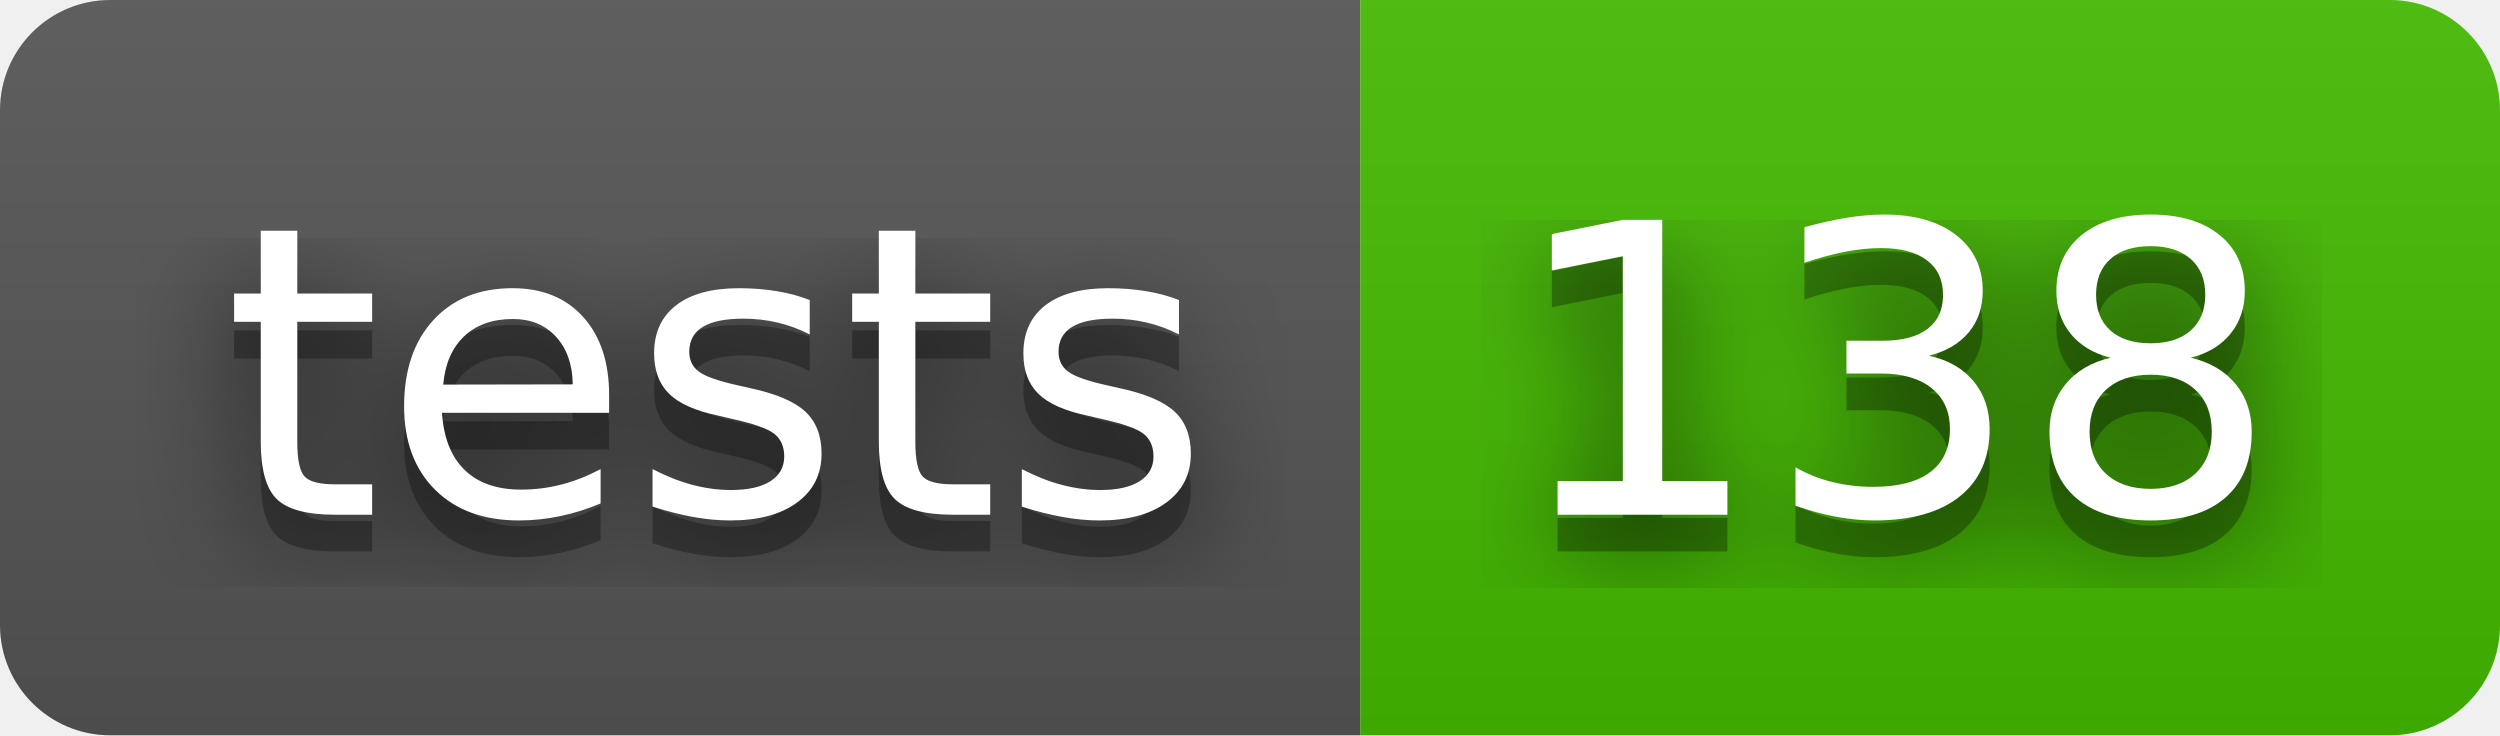
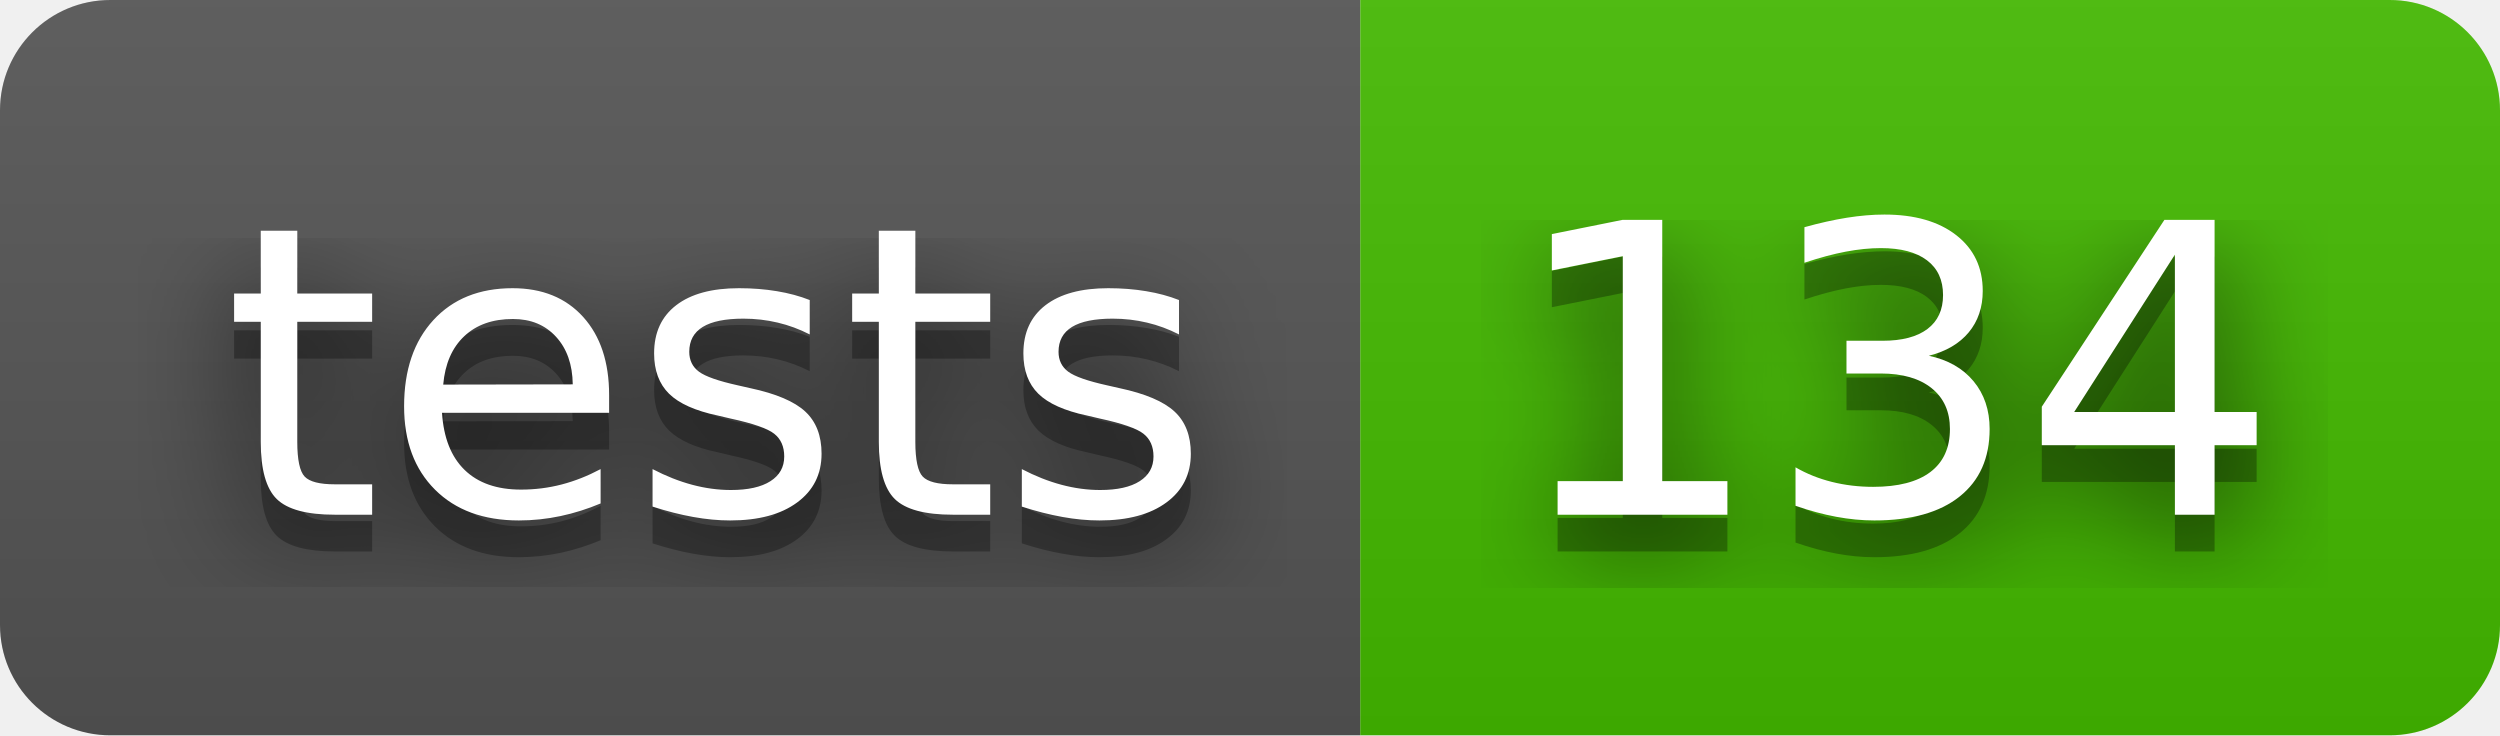
- <svg xmlns="http://www.w3.org/2000/svg" width="68" height="20" role="img" aria-label="tests: 138">
+ <svg xmlns="http://www.w3.org/2000/svg" width="68" height="20" role="img" aria-label="tests: 134">
  <filter id="blur">
    <feGaussianBlur stdDeviation="16" />
  </filter>
  <linearGradient id="s" x2="0" y2="100%">
    <stop offset="0" stop-color="#bbb" stop-opacity=".1" />
    <stop offset="1" stop-opacity=".1" />
  </linearGradient>
  <clipPath id="r">
    <rect width="68" height="20" rx="3" />
  </clipPath>
  <g clip-path="url(#r)">
    <rect width="37" height="20" fill="#555" />
    <rect x="37" width="31" height="20" fill="#4b0" />
    <rect width="68" height="20" fill="url(#s)" />
  </g>
  <g fill="#fff" text-anchor="middle" font-family="Verdana,Geneva,DejaVu Sans,sans-serif" text-rendering="geometricPrecision" font-size="110">
    <g transform="scale(.1)">
      <g aria-hidden="true" fill="#010101">
        <text x="195" y="150" fill-opacity=".8" filter="url(#blur)" textLength="270">tests</text>
        <text x="195" y="150" fill-opacity=".3" textLength="270">tests</text>
      </g>
      <text x="195" y="140" textLength="270">tests</text>
    </g>
    <g transform="scale(.1)">
      <g aria-hidden="true" fill="#010101">
-         <text x="515" y="150" fill-opacity=".8" filter="url(#blur)" textLength="210">138</text>
-         <text x="515" y="150" fill-opacity=".3" textLength="210">138</text>
+         <text x="515" y="150" fill-opacity=".8" filter="url(#blur)" textLength="210">134</text>
+         <text x="515" y="150" fill-opacity=".3" textLength="210">134</text>
      </g>
-       <text x="515" y="140" textLength="210">138</text>
+       <text x="515" y="140" textLength="210">134</text>
    </g>
  </g>
</svg>
